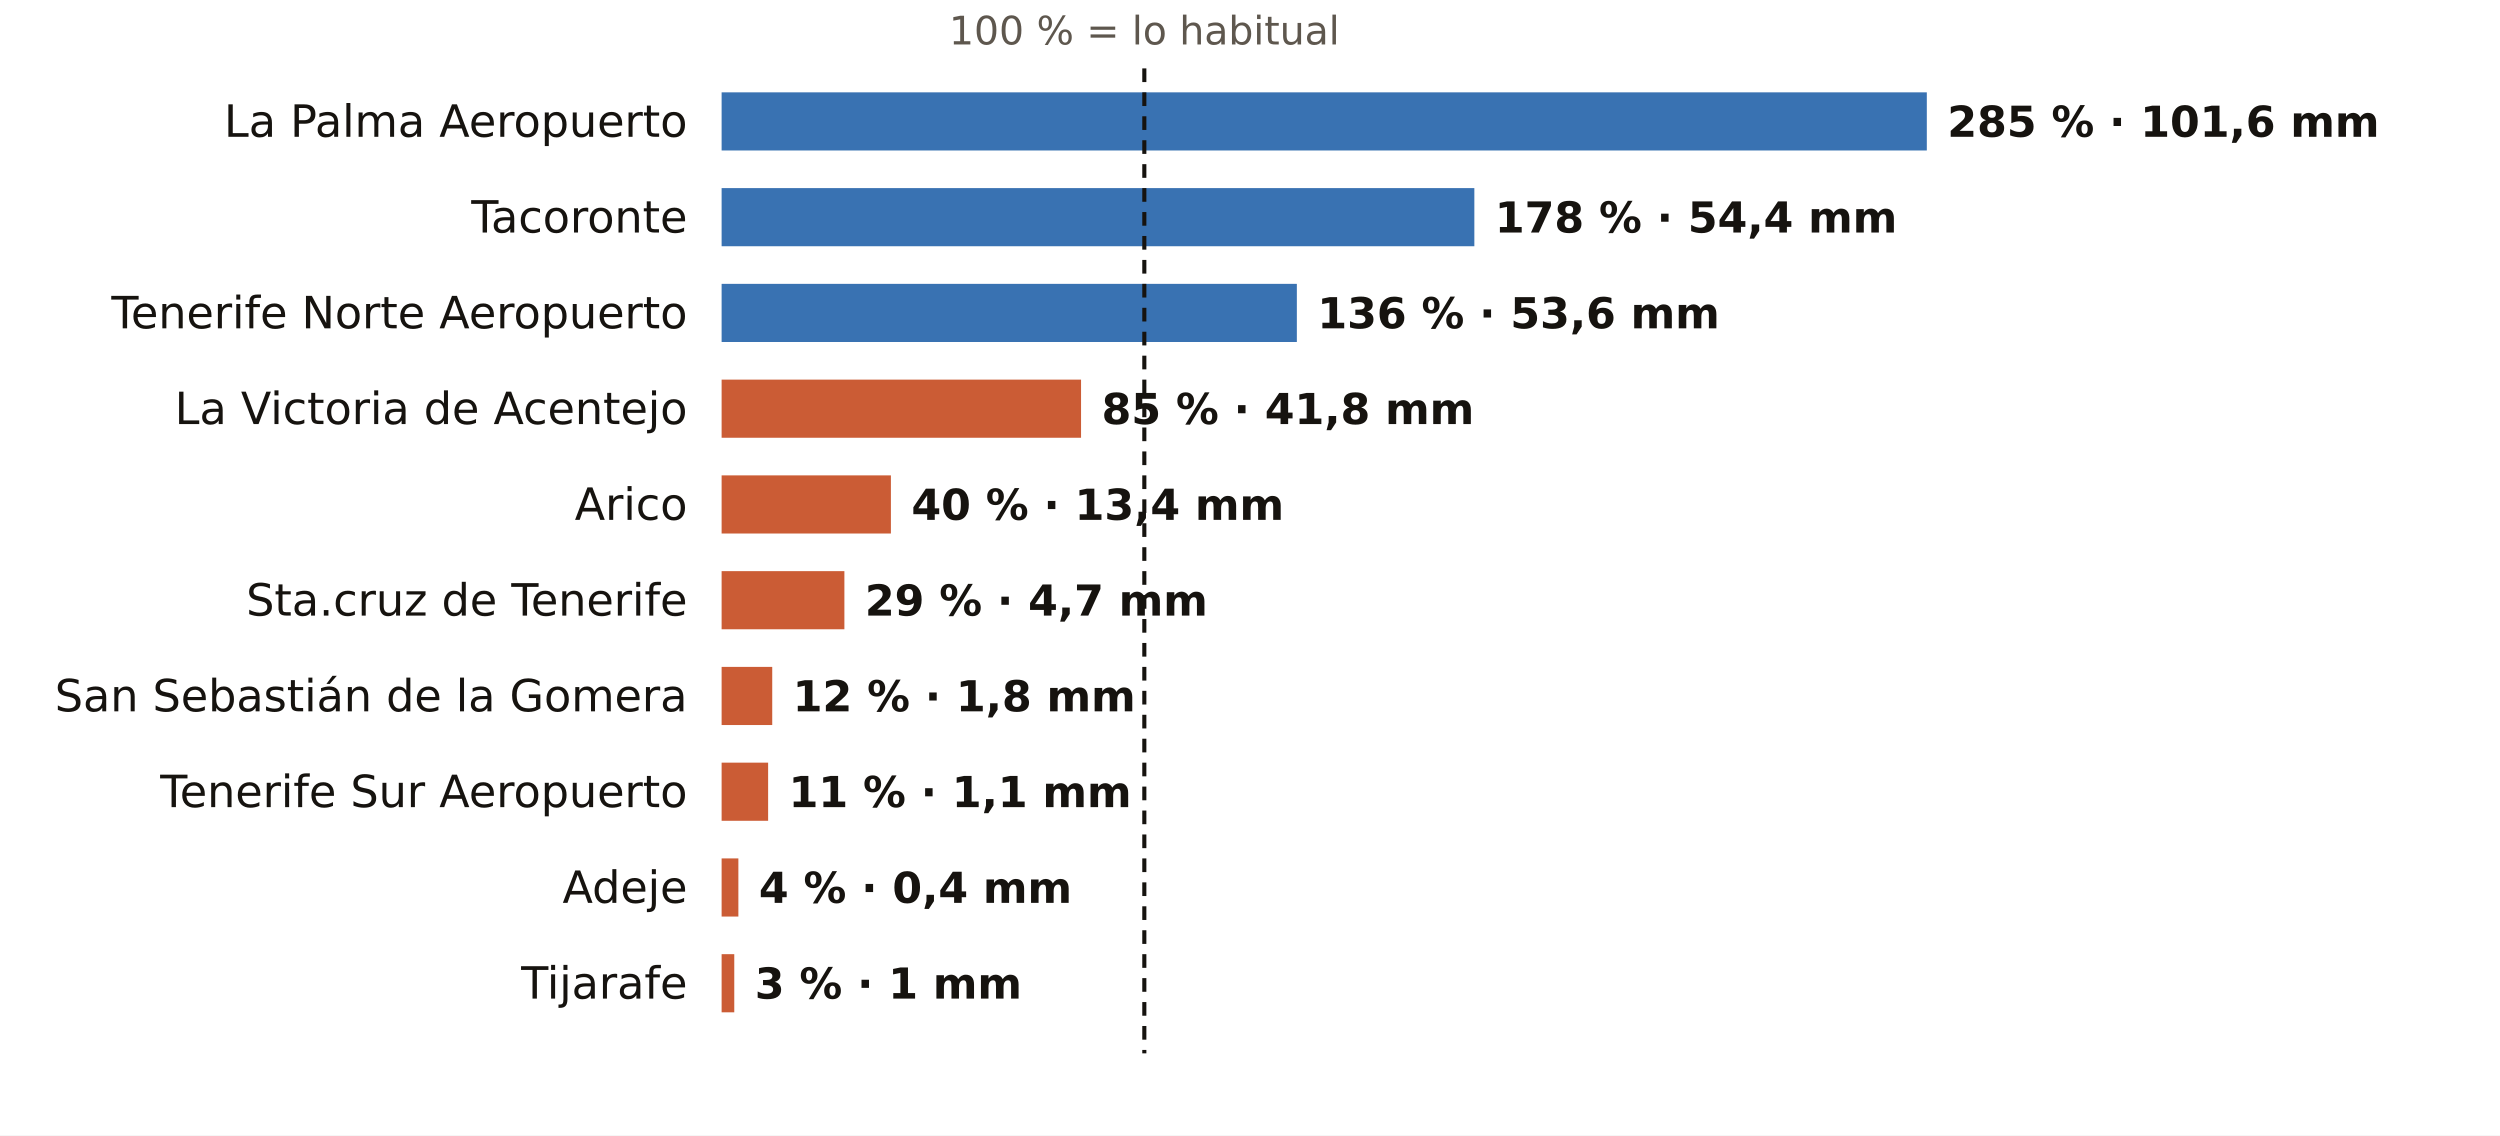
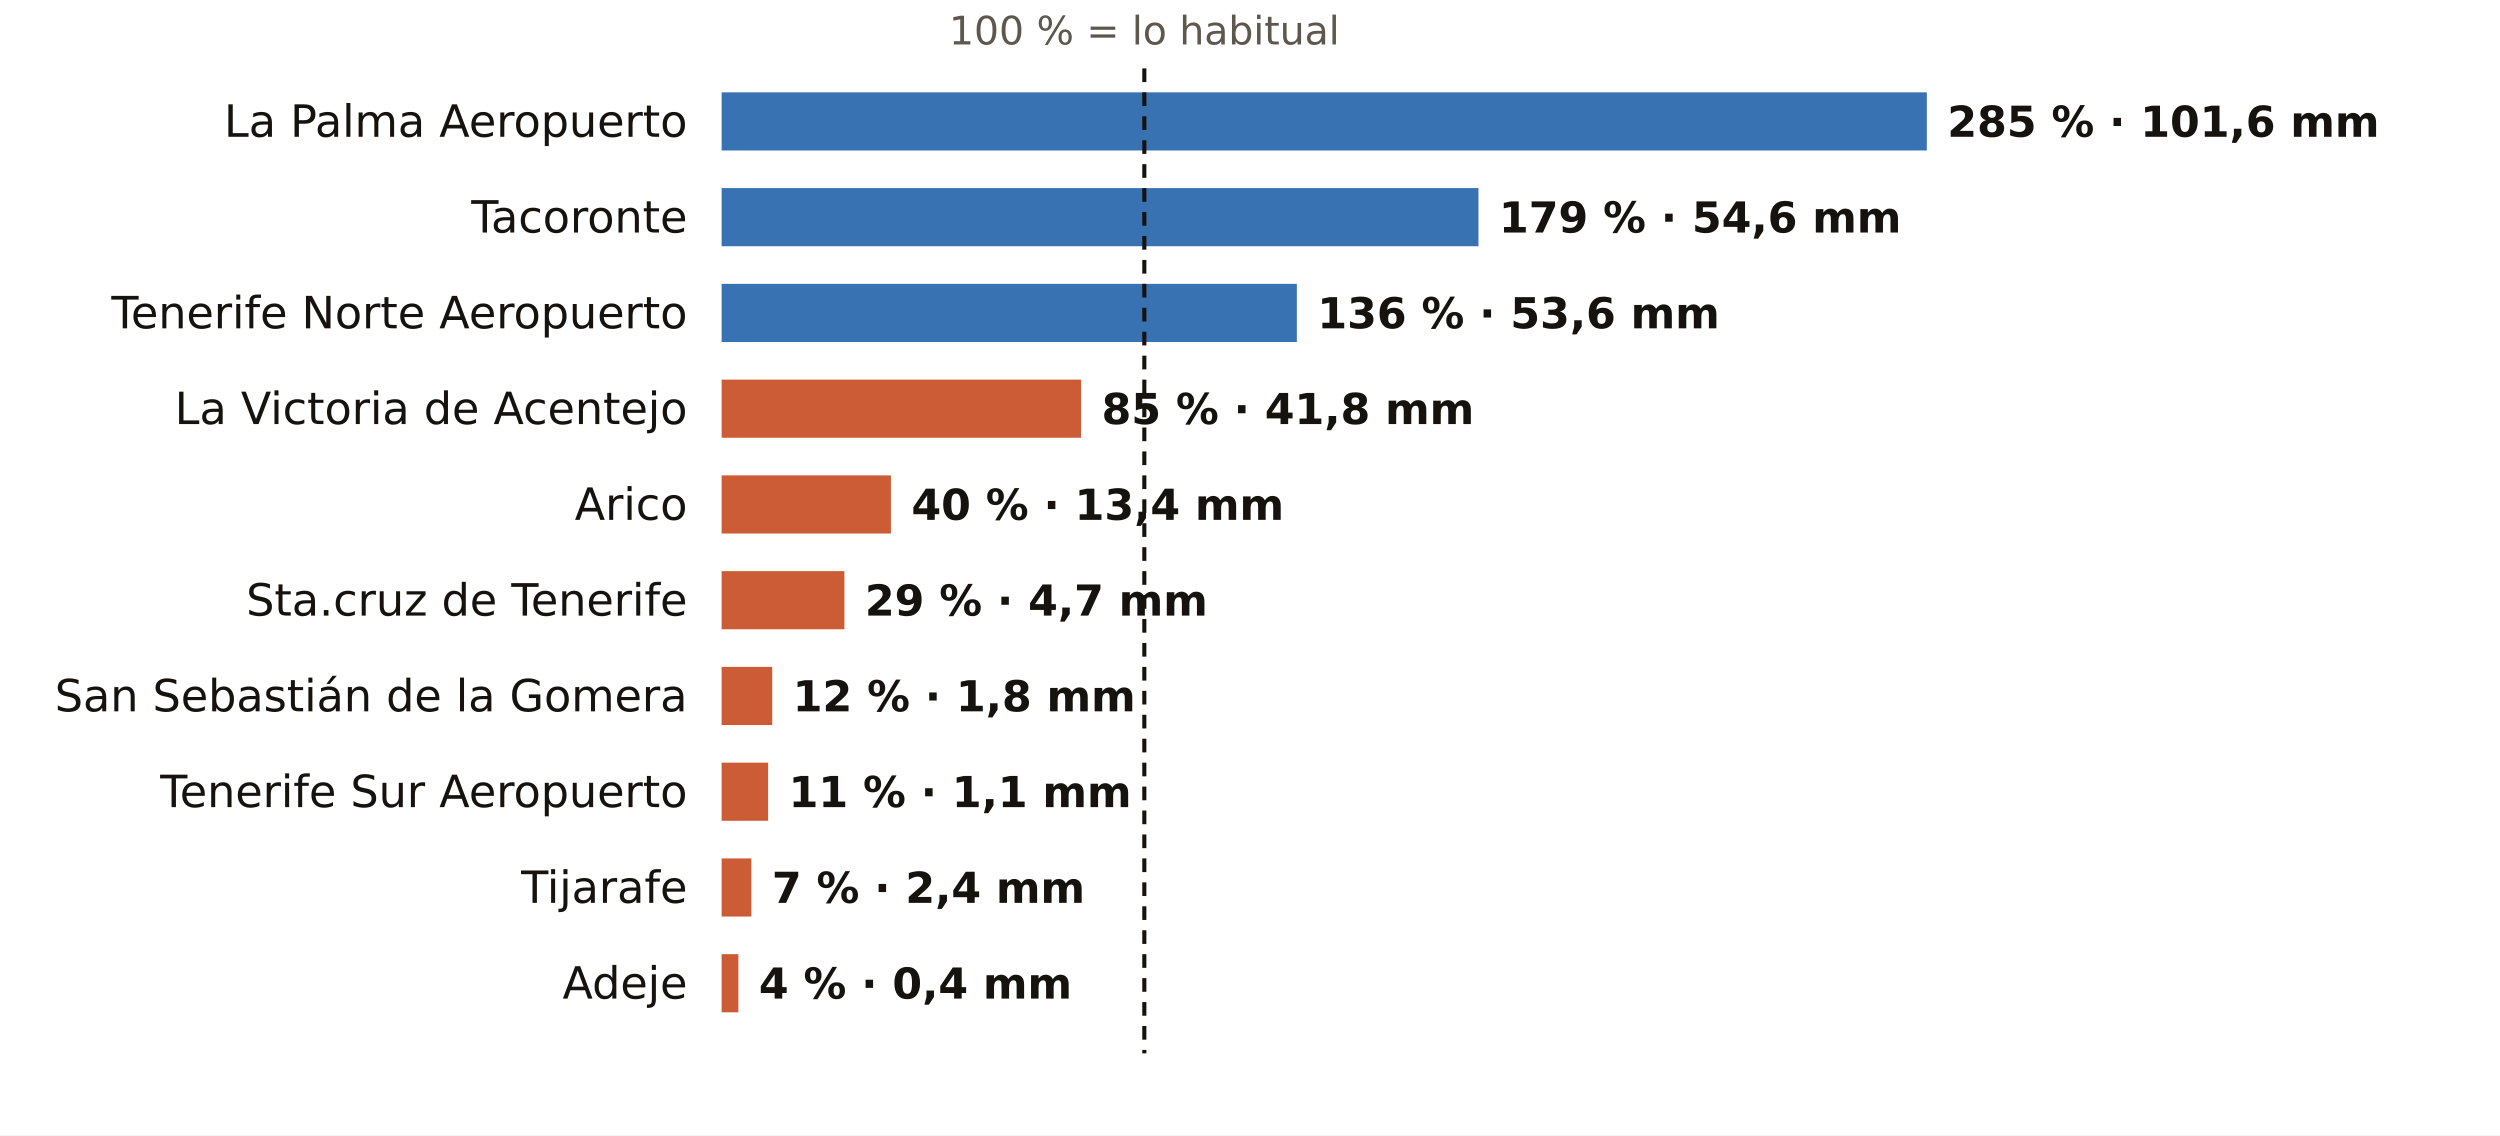
<svg xmlns="http://www.w3.org/2000/svg" viewBox="0 0 731 332" width="731" height="332" role="img" aria-label="El otoño en los pluviómetros de AEMET de Santa Cruz de Tenerife: % de lo habitual">
  <rect width="731" height="332" fill="#FFFFFF" />
  <text x="334.6" y="13.0" font-size="11.5" fill="#5E574E" text-anchor="middle" font-weight="400" font-family="Public Sans, DejaVu Sans, Arial, sans-serif">100 % = lo habitual</text>
  <text x="201.0" y="40.0" font-size="13" fill="#16130F" text-anchor="end" font-weight="500" font-family="Public Sans, DejaVu Sans, Arial, sans-serif">La Palma Aeropuerto</text>
  <rect x="211" y="27" width="352.4" height="17" fill="#1F5FA8" opacity="0.88" />
  <text x="569.4" y="40.0" font-size="12.5" fill="#16130F" text-anchor="start" font-weight="600" font-family="Public Sans, DejaVu Sans, Arial, sans-serif">285 % · 101,6 mm</text>
  <text x="201.0" y="68.0" font-size="13" fill="#16130F" text-anchor="end" font-weight="500" font-family="Public Sans, DejaVu Sans, Arial, sans-serif">Tacoronte</text>
-   <rect x="211" y="55" width="220.1" height="17" fill="#1F5FA8" opacity="0.88" />
-   <text x="437.1" y="68.0" font-size="12.5" fill="#16130F" text-anchor="start" font-weight="600" font-family="Public Sans, DejaVu Sans, Arial, sans-serif">178 % · 54,4 mm</text>
+   <rect x="211" y="55" width="221.3" height="17" fill="#1F5FA8" opacity="0.88" />
+   <text x="438.3" y="68.0" font-size="12.5" fill="#16130F" text-anchor="start" font-weight="600" font-family="Public Sans, DejaVu Sans, Arial, sans-serif">179 % · 54,6 mm</text>
  <text x="201.0" y="96.0" font-size="13" fill="#16130F" text-anchor="end" font-weight="500" font-family="Public Sans, DejaVu Sans, Arial, sans-serif">Tenerife Norte Aeropuerto</text>
  <rect x="211" y="83" width="168.2" height="17" fill="#1F5FA8" opacity="0.88" />
  <text x="385.2" y="96.0" font-size="12.5" fill="#16130F" text-anchor="start" font-weight="600" font-family="Public Sans, DejaVu Sans, Arial, sans-serif">136 % · 53,6 mm</text>
  <text x="201.0" y="124.0" font-size="13" fill="#16130F" text-anchor="end" font-weight="500" font-family="Public Sans, DejaVu Sans, Arial, sans-serif">La Victoria de Acentejo</text>
  <rect x="211" y="111" width="105.1" height="17" fill="#C4461A" opacity="0.88" />
  <text x="322.1" y="124.0" font-size="12.5" fill="#16130F" text-anchor="start" font-weight="600" font-family="Public Sans, DejaVu Sans, Arial, sans-serif">85 % · 41,8 mm</text>
  <text x="201.0" y="152.0" font-size="13" fill="#16130F" text-anchor="end" font-weight="500" font-family="Public Sans, DejaVu Sans, Arial, sans-serif">Arico</text>
  <rect x="211" y="139" width="49.5" height="17" fill="#C4461A" opacity="0.88" />
  <text x="266.5" y="152.0" font-size="12.5" fill="#16130F" text-anchor="start" font-weight="600" font-family="Public Sans, DejaVu Sans, Arial, sans-serif">40 % · 13,4 mm</text>
  <text x="201.0" y="180.0" font-size="13" fill="#16130F" text-anchor="end" font-weight="500" font-family="Public Sans, DejaVu Sans, Arial, sans-serif">Sta.cruz de Tenerife</text>
  <rect x="211" y="167" width="35.9" height="17" fill="#C4461A" opacity="0.88" />
  <text x="252.9" y="180.0" font-size="12.5" fill="#16130F" text-anchor="start" font-weight="600" font-family="Public Sans, DejaVu Sans, Arial, sans-serif">29 % · 4,7 mm</text>
  <text x="201.0" y="208.0" font-size="13" fill="#16130F" text-anchor="end" font-weight="500" font-family="Public Sans, DejaVu Sans, Arial, sans-serif">San Sebastián de la Gomera</text>
  <rect x="211" y="195" width="14.8" height="17" fill="#C4461A" opacity="0.88" />
  <text x="231.8" y="208.0" font-size="12.5" fill="#16130F" text-anchor="start" font-weight="600" font-family="Public Sans, DejaVu Sans, Arial, sans-serif">12 % · 1,8 mm</text>
  <text x="201.0" y="236.0" font-size="13" fill="#16130F" text-anchor="end" font-weight="500" font-family="Public Sans, DejaVu Sans, Arial, sans-serif">Tenerife Sur Aeropuerto</text>
  <rect x="211" y="223" width="13.6" height="17" fill="#C4461A" opacity="0.88" />
  <text x="230.6" y="236.0" font-size="12.5" fill="#16130F" text-anchor="start" font-weight="600" font-family="Public Sans, DejaVu Sans, Arial, sans-serif">11 % · 1,1 mm</text>
-   <text x="201.0" y="264.0" font-size="13" fill="#16130F" text-anchor="end" font-weight="500" font-family="Public Sans, DejaVu Sans, Arial, sans-serif">Adeje</text>
-   <rect x="211" y="251" width="4.9" height="17" fill="#C4461A" opacity="0.88" />
-   <text x="221.9" y="264.0" font-size="12.5" fill="#16130F" text-anchor="start" font-weight="600" font-family="Public Sans, DejaVu Sans, Arial, sans-serif">4 % · 0,4 mm</text>
-   <text x="201.0" y="292.0" font-size="13" fill="#16130F" text-anchor="end" font-weight="500" font-family="Public Sans, DejaVu Sans, Arial, sans-serif">Tijarafe</text>
-   <rect x="211" y="279" width="3.7" height="17" fill="#C4461A" opacity="0.88" />
-   <text x="220.7" y="292.0" font-size="12.5" fill="#16130F" text-anchor="start" font-weight="600" font-family="Public Sans, DejaVu Sans, Arial, sans-serif">3 % · 1 mm</text>
+   <text x="201.0" y="264.0" font-size="13" fill="#16130F" text-anchor="end" font-weight="500" font-family="Public Sans, DejaVu Sans, Arial, sans-serif">Tijarafe</text>
+   <rect x="211" y="251" width="8.7" height="17" fill="#C4461A" opacity="0.88" />
+   <text x="225.7" y="264.0" font-size="12.5" fill="#16130F" text-anchor="start" font-weight="600" font-family="Public Sans, DejaVu Sans, Arial, sans-serif">7 % · 2,4 mm</text>
+   <text x="201.0" y="292.0" font-size="13" fill="#16130F" text-anchor="end" font-weight="500" font-family="Public Sans, DejaVu Sans, Arial, sans-serif">Adeje</text>
+   <rect x="211" y="279" width="4.9" height="17" fill="#C4461A" opacity="0.88" />
+   <text x="221.9" y="292.0" font-size="12.5" fill="#16130F" text-anchor="start" font-weight="600" font-family="Public Sans, DejaVu Sans, Arial, sans-serif">4 % · 0,4 mm</text>
  <line x1="334.6" x2="334.6" y1="20" y2="308" stroke="#16130F" stroke-width="1.2" stroke-dasharray="4 3" />
</svg>
